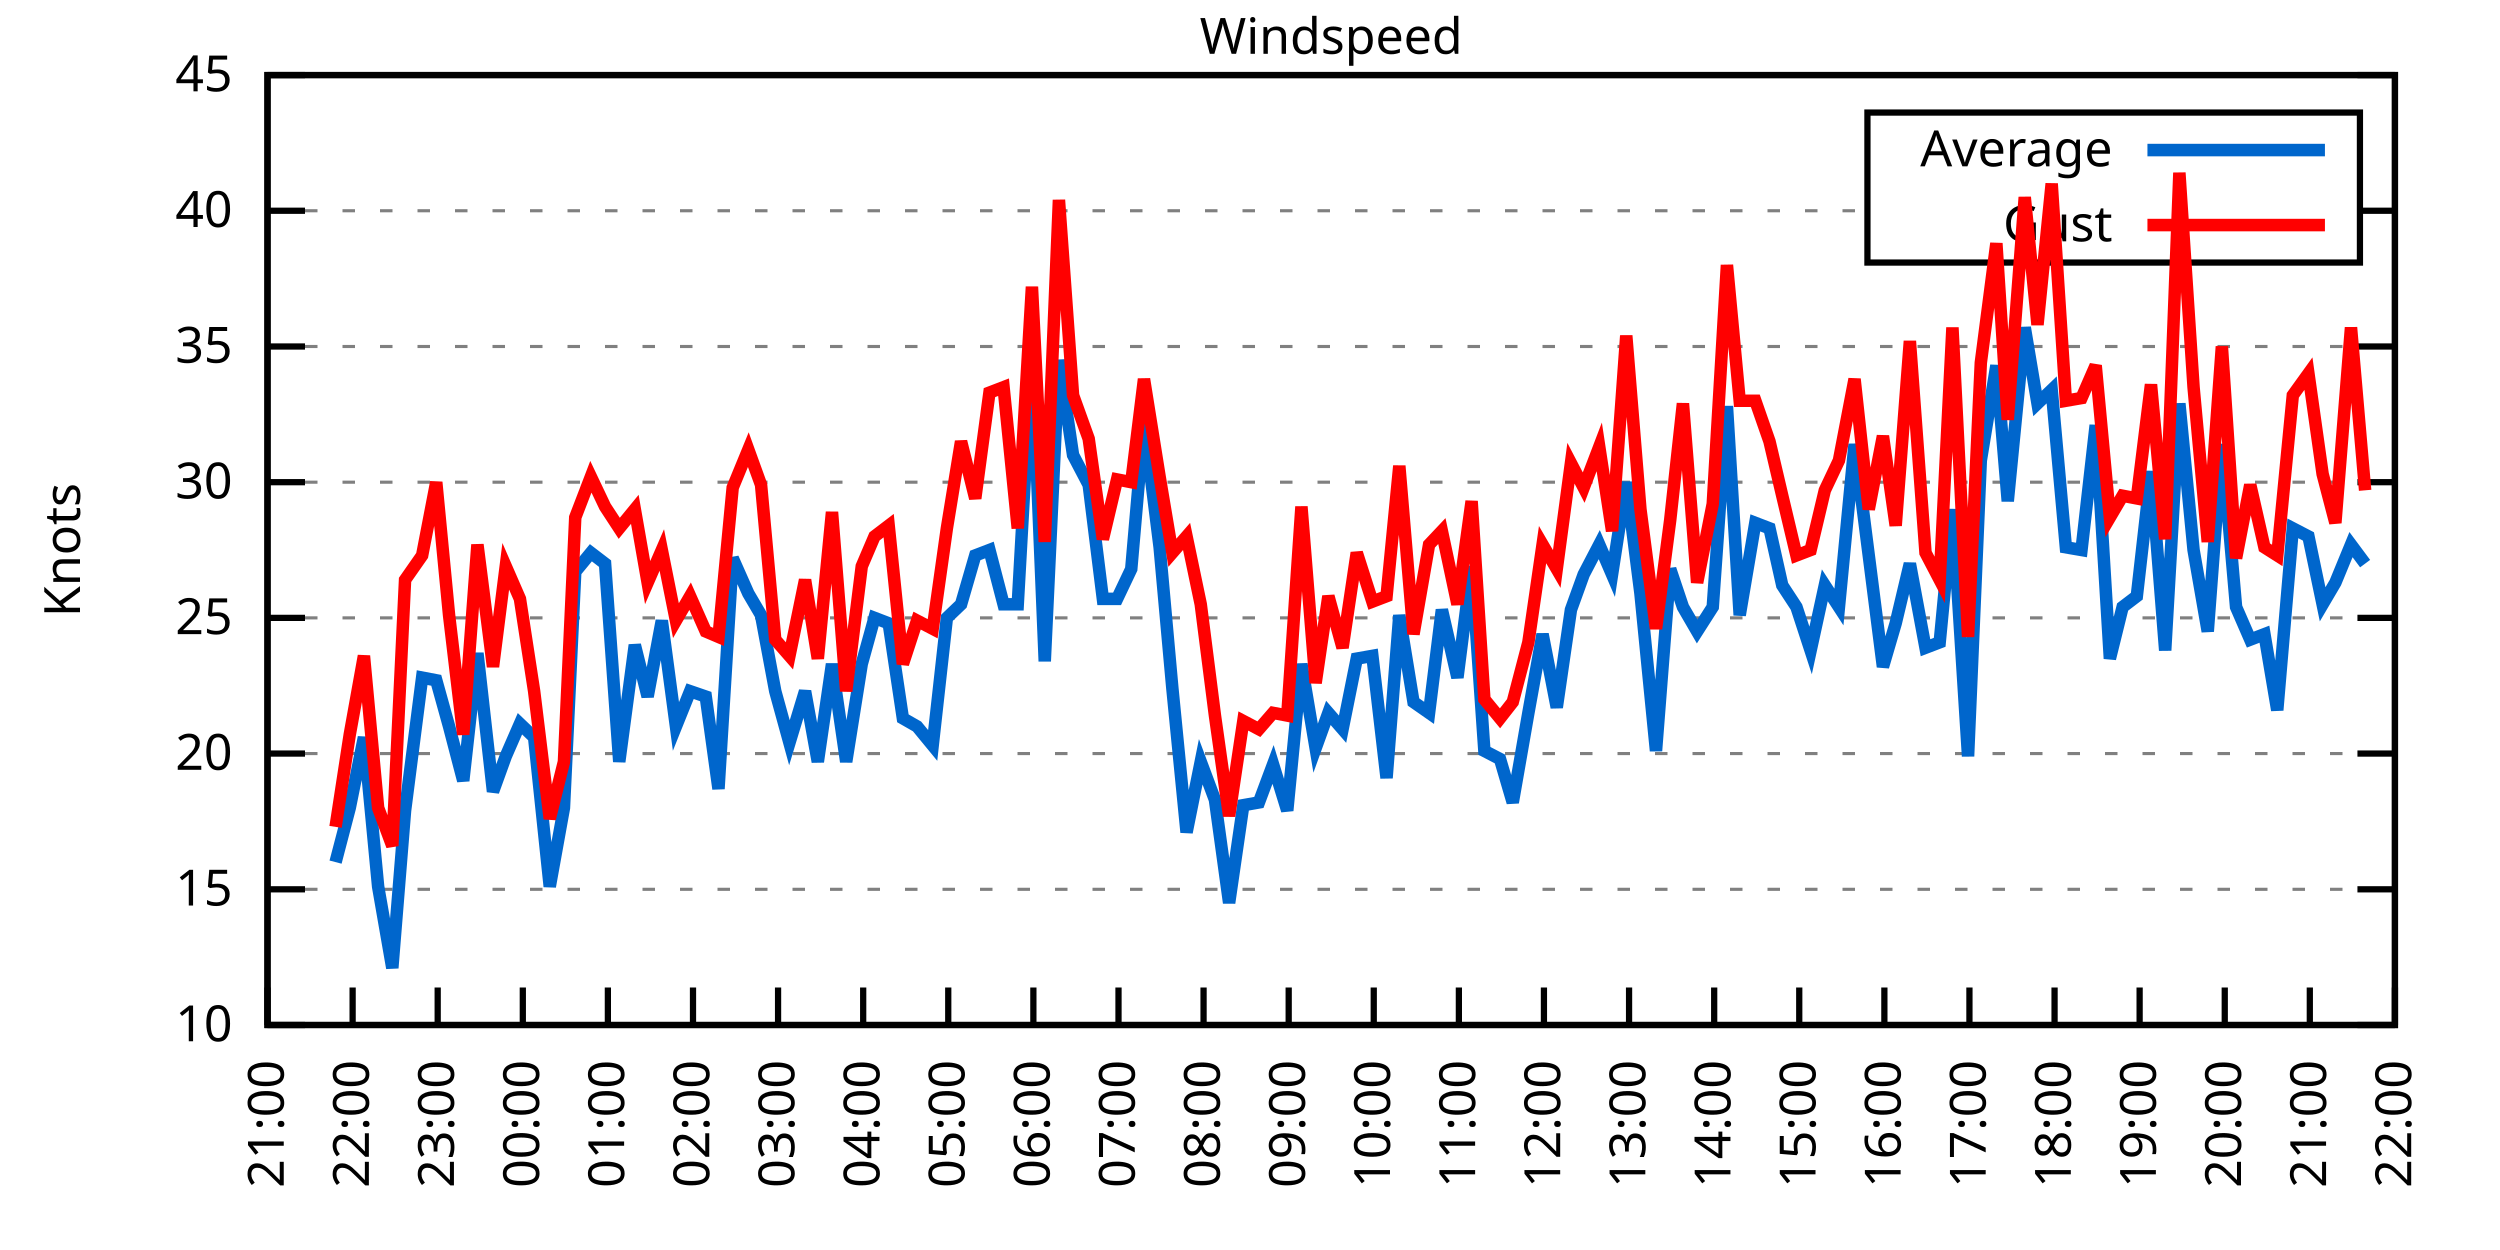
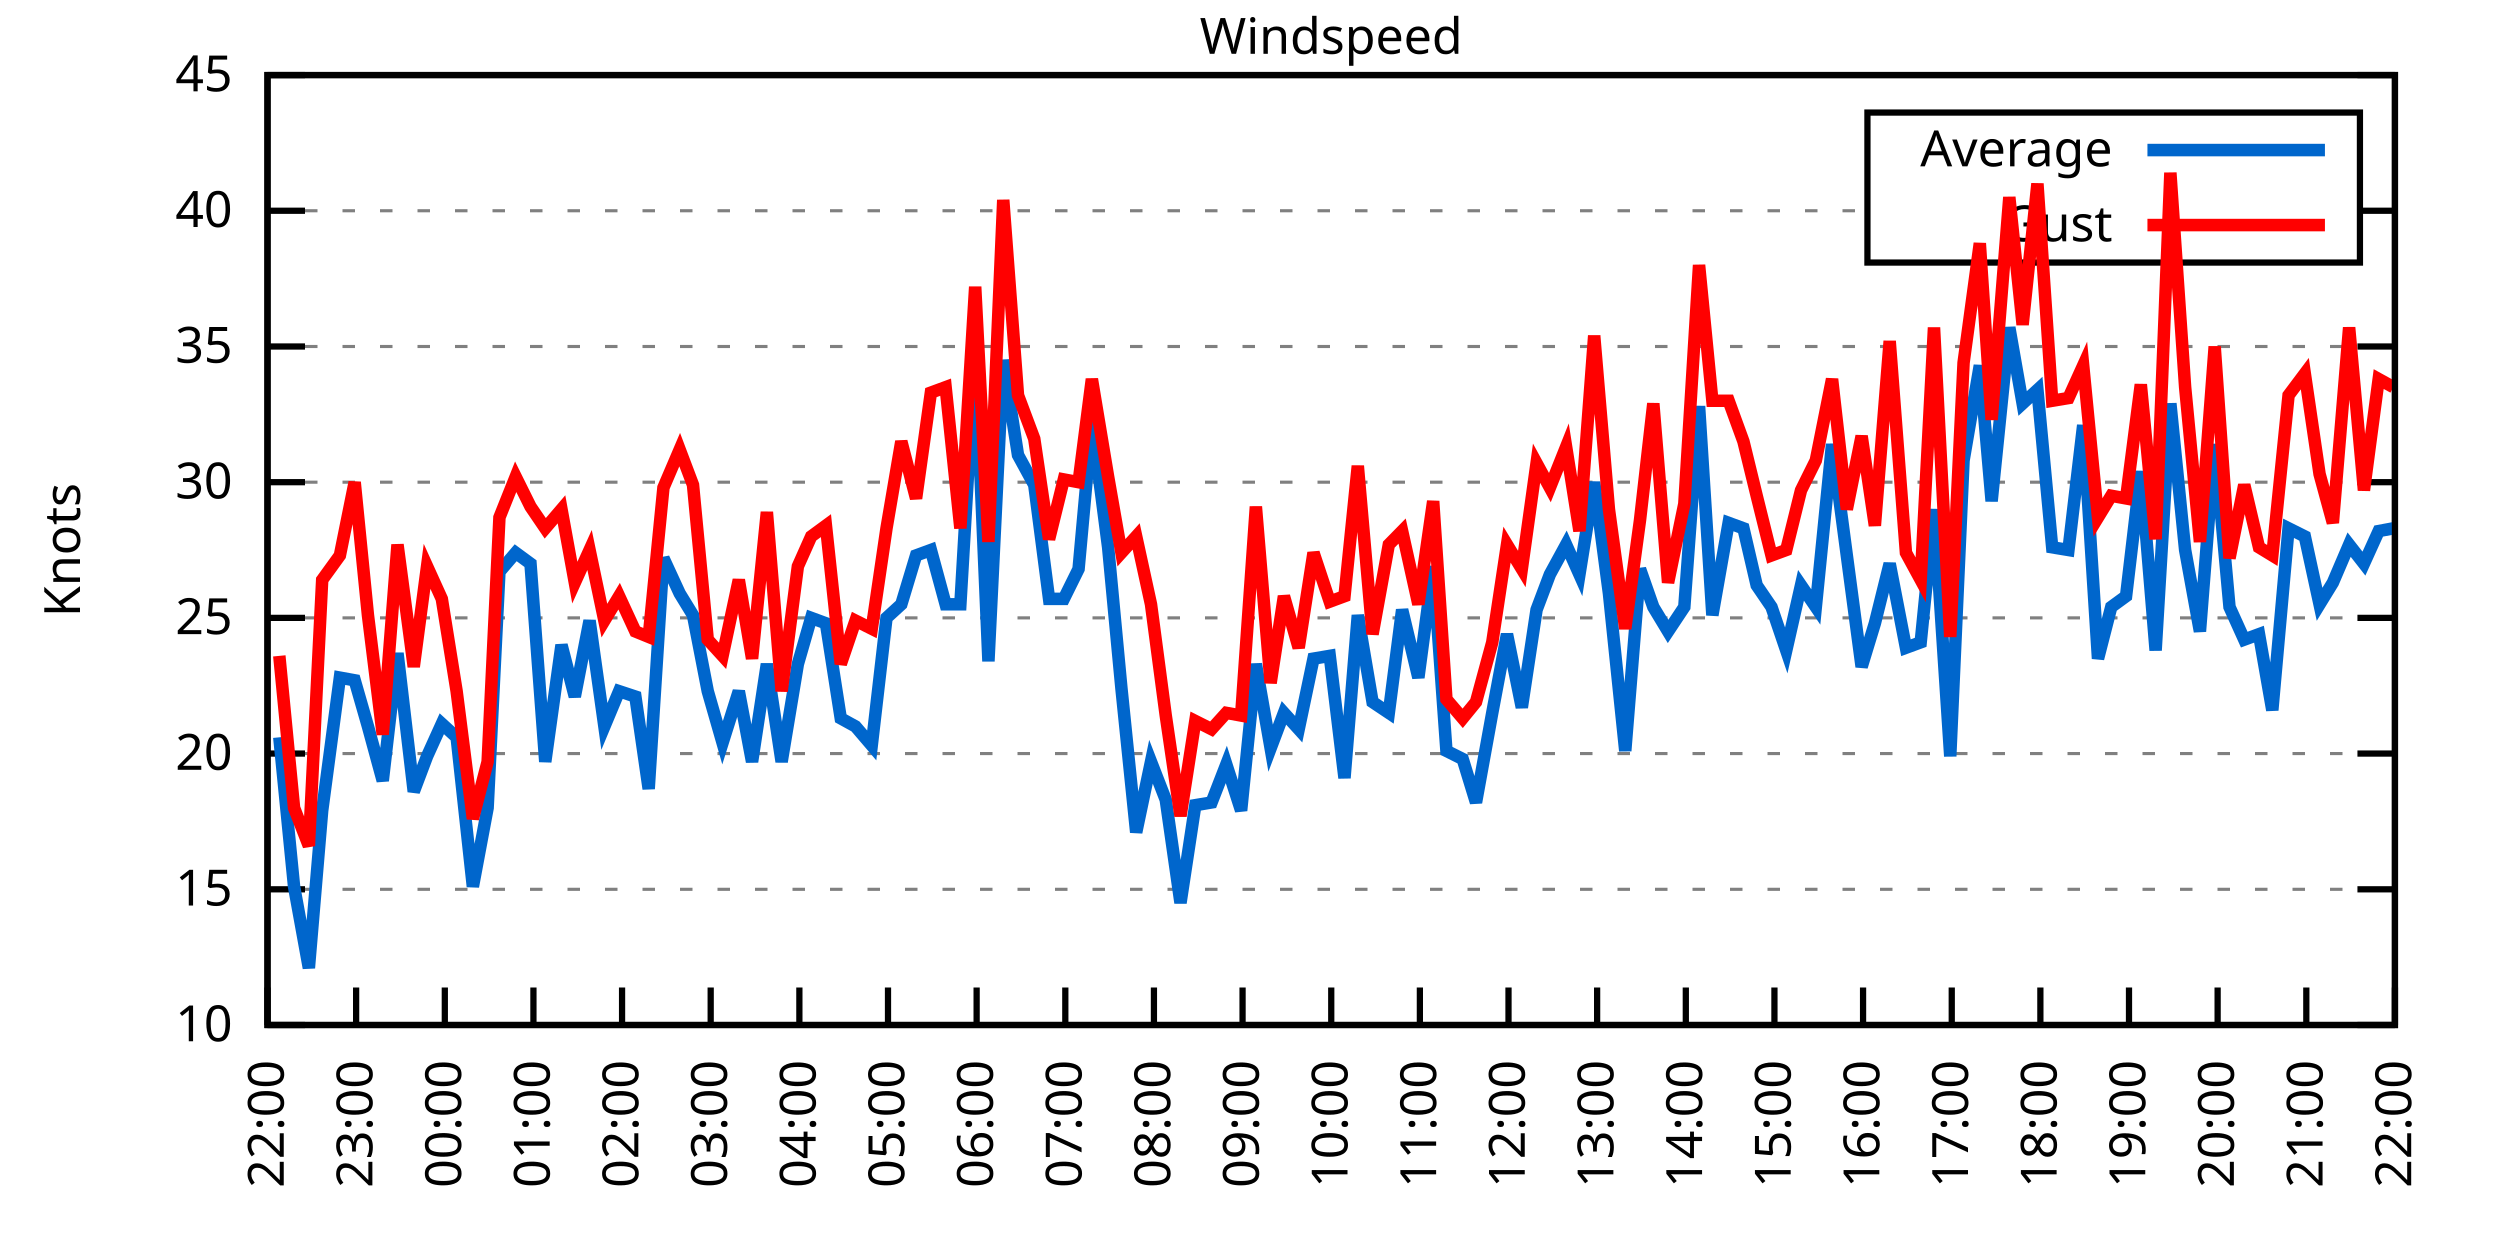
<svg xmlns="http://www.w3.org/2000/svg" xmlns:xlink="http://www.w3.org/1999/xlink" width="400" height="200" viewBox="0 0 400 200">
  <g id="gnuplot_canvas">
    <rect x="0" y="0" width="400" height="200" fill="none" />
    <defs>
      <circle id="gpDot" r="0.5" stroke-width="0.5" stroke="currentColor" />
      <path id="gpPt0" stroke-width="0.333" stroke="currentColor" d="M-1,0 h2 M0,-1 v2" />
      <path id="gpPt1" stroke-width="0.333" stroke="currentColor" d="M-1,-1 L1,1 M1,-1 L-1,1" />
      <path id="gpPt2" stroke-width="0.333" stroke="currentColor" d="M-1,0 L1,0 M0,-1 L0,1 M-1,-1 L1,1 M-1,1 L1,-1" />
      <rect id="gpPt3" stroke-width="0.333" stroke="currentColor" x="-1" y="-1" width="2" height="2" />
      <rect id="gpPt4" stroke-width="0.333" stroke="currentColor" fill="currentColor" x="-1" y="-1" width="2" height="2" />
      <circle id="gpPt5" stroke-width="0.333" stroke="currentColor" cx="0" cy="0" r="1" />
      <use xlink:href="#gpPt5" id="gpPt6" fill="currentColor" stroke="none" />
      <path id="gpPt7" stroke-width="0.333" stroke="currentColor" d="M0,-1.33 L-1.33,0.67 L1.33,0.67 z" />
      <use xlink:href="#gpPt7" id="gpPt8" fill="currentColor" stroke="none" />
      <use xlink:href="#gpPt7" id="gpPt9" stroke="currentColor" transform="rotate(180)" />
      <use xlink:href="#gpPt9" id="gpPt10" fill="currentColor" stroke="none" />
      <use xlink:href="#gpPt3" id="gpPt11" stroke="currentColor" transform="rotate(45)" />
      <use xlink:href="#gpPt11" id="gpPt12" fill="currentColor" stroke="none" />
      <path id="gpPt13" stroke-width="0.333" stroke="currentColor" d="M0,1.330 L1.265,0.411 L0.782,-1.067 L-0.782,-1.076 L-1.265,0.411 z" />
      <use xlink:href="#gpPt13" id="gpPt14" fill="currentColor" stroke="none" />
      <filter id="textbox" filterUnits="objectBoundingBox" x="0" y="0" height="1" width="1">
        <feFlood flood-color="white" flood-opacity="1" result="bgnd" />
        <feComposite in="SourceGraphic" in2="bgnd" operator="atop" />
      </filter>
      <filter id="greybox" filterUnits="objectBoundingBox" x="0" y="0" height="1" width="1">
        <feFlood flood-color="lightgrey" flood-opacity="1" result="grey" />
        <feComposite in="SourceGraphic" in2="grey" operator="atop" />
      </filter>
    </defs>
    <g fill="none" color="white" stroke="currentColor" stroke-width="1.00" stroke-linecap="butt" stroke-linejoin="miter">
</g>
    <g fill="none" color="black" stroke="currentColor" stroke-width="1.00" stroke-linecap="butt" stroke-linejoin="miter">
      <g stroke="none" shape-rendering="crispEdges">
        <polygon fill="rgb(255, 255, 255)" points="42.80,164.00 383.18,164.00 383.18,12.02 42.80,12.02 " />
      </g>
    </g>
    <g fill="none" color="black" stroke="currentColor" stroke-width="1.00" stroke-linecap="butt" stroke-linejoin="miter">
</g>
    <g fill="none" color="black" stroke="black" stroke-width="0.50" stroke-linecap="butt" stroke-linejoin="miter">
</g>
    <g fill="none" color="gray" stroke="currentColor" stroke-width="0.50" stroke-linecap="butt" stroke-linejoin="miter">
      <path stroke="gray" stroke-dasharray="2,4" class="gridline" d="M42.80,164.00 L383.19,164.00  " />
    </g>
    <g fill="none" color="gray" stroke="gray" stroke-width="1.00" stroke-linecap="butt" stroke-linejoin="miter">
</g>
    <g fill="none" color="black" stroke="currentColor" stroke-width="1.00" stroke-linecap="butt" stroke-linejoin="miter">
      <path stroke="black" d="M42.80,164.00 L48.80,164.00 M383.19,164.00 L377.19,164.00  " />
      <g transform="translate(37.20,166.60)" stroke="none" fill="black" font-family="Sans" font-size="8.00" text-anchor="end">
        <text>
          <tspan font-family="Sans"> 10</tspan>
        </text>
      </g>
    </g>
    <g fill="none" color="black" stroke="currentColor" stroke-width="1.00" stroke-linecap="butt" stroke-linejoin="miter">
</g>
    <g fill="none" color="black" stroke="black" stroke-width="0.50" stroke-linecap="butt" stroke-linejoin="miter">
</g>
    <g fill="none" color="gray" stroke="currentColor" stroke-width="0.50" stroke-linecap="butt" stroke-linejoin="miter">
      <path stroke="gray" stroke-dasharray="2,4" class="gridline" d="M42.80,142.29 L383.19,142.29  " />
    </g>
    <g fill="none" color="gray" stroke="gray" stroke-width="1.00" stroke-linecap="butt" stroke-linejoin="miter">
</g>
    <g fill="none" color="black" stroke="currentColor" stroke-width="1.00" stroke-linecap="butt" stroke-linejoin="miter">
      <path stroke="black" d="M42.80,142.29 L48.80,142.29 M383.19,142.29 L377.19,142.29  " />
      <g transform="translate(37.20,144.89)" stroke="none" fill="black" font-family="Sans" font-size="8.00" text-anchor="end">
        <text>
          <tspan font-family="Sans"> 15</tspan>
        </text>
      </g>
    </g>
    <g fill="none" color="black" stroke="currentColor" stroke-width="1.00" stroke-linecap="butt" stroke-linejoin="miter">
</g>
    <g fill="none" color="black" stroke="black" stroke-width="0.50" stroke-linecap="butt" stroke-linejoin="miter">
</g>
    <g fill="none" color="gray" stroke="currentColor" stroke-width="0.50" stroke-linecap="butt" stroke-linejoin="miter">
      <path stroke="gray" stroke-dasharray="2,4" class="gridline" d="M42.80,120.57 L383.19,120.57  " />
    </g>
    <g fill="none" color="gray" stroke="gray" stroke-width="1.00" stroke-linecap="butt" stroke-linejoin="miter">
</g>
    <g fill="none" color="black" stroke="currentColor" stroke-width="1.00" stroke-linecap="butt" stroke-linejoin="miter">
      <path stroke="black" d="M42.80,120.57 L48.80,120.57 M383.19,120.57 L377.19,120.57  " />
      <g transform="translate(37.20,123.17)" stroke="none" fill="black" font-family="Sans" font-size="8.00" text-anchor="end">
        <text>
          <tspan font-family="Sans"> 20</tspan>
        </text>
      </g>
    </g>
    <g fill="none" color="black" stroke="currentColor" stroke-width="1.00" stroke-linecap="butt" stroke-linejoin="miter">
</g>
    <g fill="none" color="black" stroke="black" stroke-width="0.50" stroke-linecap="butt" stroke-linejoin="miter">
</g>
    <g fill="none" color="gray" stroke="currentColor" stroke-width="0.50" stroke-linecap="butt" stroke-linejoin="miter">
      <path stroke="gray" stroke-dasharray="2,4" class="gridline" d="M42.80,98.86 L383.19,98.86  " />
    </g>
    <g fill="none" color="gray" stroke="gray" stroke-width="1.00" stroke-linecap="butt" stroke-linejoin="miter">
</g>
    <g fill="none" color="black" stroke="currentColor" stroke-width="1.00" stroke-linecap="butt" stroke-linejoin="miter">
      <path stroke="black" d="M42.80,98.86 L48.80,98.86 M383.19,98.86 L377.19,98.86  " />
      <g transform="translate(37.20,101.46)" stroke="none" fill="black" font-family="Sans" font-size="8.00" text-anchor="end">
        <text>
          <tspan font-family="Sans"> 25</tspan>
        </text>
      </g>
    </g>
    <g fill="none" color="black" stroke="currentColor" stroke-width="1.00" stroke-linecap="butt" stroke-linejoin="miter">
</g>
    <g fill="none" color="black" stroke="black" stroke-width="0.50" stroke-linecap="butt" stroke-linejoin="miter">
</g>
    <g fill="none" color="gray" stroke="currentColor" stroke-width="0.50" stroke-linecap="butt" stroke-linejoin="miter">
      <path stroke="gray" stroke-dasharray="2,4" class="gridline" d="M42.80,77.15 L383.19,77.15  " />
    </g>
    <g fill="none" color="gray" stroke="gray" stroke-width="1.00" stroke-linecap="butt" stroke-linejoin="miter">
</g>
    <g fill="none" color="black" stroke="currentColor" stroke-width="1.00" stroke-linecap="butt" stroke-linejoin="miter">
      <path stroke="black" d="M42.80,77.15 L48.80,77.15 M383.19,77.15 L377.19,77.15  " />
      <g transform="translate(37.20,79.75)" stroke="none" fill="black" font-family="Sans" font-size="8.00" text-anchor="end">
        <text>
          <tspan font-family="Sans"> 30</tspan>
        </text>
      </g>
    </g>
    <g fill="none" color="black" stroke="currentColor" stroke-width="1.00" stroke-linecap="butt" stroke-linejoin="miter">
</g>
    <g fill="none" color="black" stroke="black" stroke-width="0.50" stroke-linecap="butt" stroke-linejoin="miter">
</g>
    <g fill="none" color="gray" stroke="currentColor" stroke-width="0.50" stroke-linecap="butt" stroke-linejoin="miter">
      <path stroke="gray" stroke-dasharray="2,4" class="gridline" d="M42.80,55.44 L383.19,55.44  " />
    </g>
    <g fill="none" color="gray" stroke="gray" stroke-width="1.00" stroke-linecap="butt" stroke-linejoin="miter">
</g>
    <g fill="none" color="black" stroke="currentColor" stroke-width="1.00" stroke-linecap="butt" stroke-linejoin="miter">
      <path stroke="black" d="M42.80,55.44 L48.80,55.44 M383.19,55.44 L377.19,55.44  " />
      <g transform="translate(37.20,58.04)" stroke="none" fill="black" font-family="Sans" font-size="8.00" text-anchor="end">
        <text>
          <tspan font-family="Sans"> 35</tspan>
        </text>
      </g>
    </g>
    <g fill="none" color="black" stroke="currentColor" stroke-width="1.00" stroke-linecap="butt" stroke-linejoin="miter">
</g>
    <g fill="none" color="black" stroke="black" stroke-width="0.50" stroke-linecap="butt" stroke-linejoin="miter">
</g>
    <g fill="none" color="gray" stroke="currentColor" stroke-width="0.50" stroke-linecap="butt" stroke-linejoin="miter">
      <path stroke="gray" stroke-dasharray="2,4" class="gridline" d="M42.80,33.72 L298.79,33.72 M377.59,33.72 L383.19,33.72  " />
    </g>
    <g fill="none" color="gray" stroke="gray" stroke-width="1.00" stroke-linecap="butt" stroke-linejoin="miter">
</g>
    <g fill="none" color="black" stroke="currentColor" stroke-width="1.00" stroke-linecap="butt" stroke-linejoin="miter">
      <path stroke="black" d="M42.80,33.72 L48.80,33.72 M383.19,33.72 L377.19,33.72  " />
      <g transform="translate(37.20,36.32)" stroke="none" fill="black" font-family="Sans" font-size="8.00" text-anchor="end">
        <text>
          <tspan font-family="Sans"> 40</tspan>
        </text>
      </g>
    </g>
    <g fill="none" color="black" stroke="currentColor" stroke-width="1.00" stroke-linecap="butt" stroke-linejoin="miter">
</g>
    <g fill="none" color="black" stroke="black" stroke-width="0.50" stroke-linecap="butt" stroke-linejoin="miter">
</g>
    <g fill="none" color="gray" stroke="currentColor" stroke-width="0.50" stroke-linecap="butt" stroke-linejoin="miter">
      <path stroke="gray" stroke-dasharray="2,4" class="gridline" d="M42.80,12.01 L383.19,12.01  " />
    </g>
    <g fill="none" color="gray" stroke="gray" stroke-width="1.00" stroke-linecap="butt" stroke-linejoin="miter">
</g>
    <g fill="none" color="black" stroke="currentColor" stroke-width="1.00" stroke-linecap="butt" stroke-linejoin="miter">
      <path stroke="black" d="M42.80,12.01 L48.80,12.01 M383.19,12.01 L377.19,12.01  " />
      <g transform="translate(37.20,14.61)" stroke="none" fill="black" font-family="Sans" font-size="8.00" text-anchor="end">
        <text>
          <tspan font-family="Sans"> 45</tspan>
        </text>
      </g>
    </g>
    <g fill="none" color="black" stroke="currentColor" stroke-width="1.00" stroke-linecap="butt" stroke-linejoin="miter">
      <path stroke="black" d="M42.80,164.00 L42.80,158.00  " />
      <g transform="translate(45.40,169.60) rotate(270.00)" stroke="none" fill="black" font-family="Sans" font-size="8.00" text-anchor="end">
        <text>
-           <tspan font-family="Sans">21:00</tspan>
-         </text>
-       </g>
-     </g>
-     <g fill="none" color="black" stroke="currentColor" stroke-width="1.00" stroke-linecap="butt" stroke-linejoin="miter">
-       <path stroke="black" d="M56.42,164.00 L56.42,158.00  " />
-       <g transform="translate(59.02,169.60) rotate(270.00)" stroke="none" fill="black" font-family="Sans" font-size="8.00" text-anchor="end">
-         <text>
          <tspan font-family="Sans">22:00</tspan>
        </text>
      </g>
    </g>
    <g fill="none" color="black" stroke="currentColor" stroke-width="1.00" stroke-linecap="butt" stroke-linejoin="miter">
-       <path stroke="black" d="M70.03,164.00 L70.03,158.00  " />
-       <g transform="translate(72.63,169.60) rotate(270.00)" stroke="none" fill="black" font-family="Sans" font-size="8.00" text-anchor="end">
+       <path stroke="black" d="M56.98,164.00 L56.98,158.00  " />
+       <g transform="translate(59.58,169.60) rotate(270.00)" stroke="none" fill="black" font-family="Sans" font-size="8.00" text-anchor="end">
        <text>
          <tspan font-family="Sans">23:00</tspan>
        </text>
      </g>
    </g>
    <g fill="none" color="black" stroke="currentColor" stroke-width="1.00" stroke-linecap="butt" stroke-linejoin="miter">
-       <path stroke="black" d="M83.65,164.00 L83.65,158.00  " />
-       <g transform="translate(86.25,169.60) rotate(270.00)" stroke="none" fill="black" font-family="Sans" font-size="8.00" text-anchor="end">
+       <path stroke="black" d="M71.17,164.00 L71.17,158.00  " />
+       <g transform="translate(73.77,169.60) rotate(270.00)" stroke="none" fill="black" font-family="Sans" font-size="8.00" text-anchor="end">
        <text>
          <tspan font-family="Sans">00:00</tspan>
        </text>
      </g>
    </g>
    <g fill="none" color="black" stroke="currentColor" stroke-width="1.00" stroke-linecap="butt" stroke-linejoin="miter">
-       <path stroke="black" d="M97.26,164.00 L97.26,158.00  " />
-       <g transform="translate(99.86,169.60) rotate(270.00)" stroke="none" fill="black" font-family="Sans" font-size="8.00" text-anchor="end">
+       <path stroke="black" d="M85.35,164.00 L85.35,158.00  " />
+       <g transform="translate(87.95,169.60) rotate(270.00)" stroke="none" fill="black" font-family="Sans" font-size="8.00" text-anchor="end">
        <text>
          <tspan font-family="Sans">01:00</tspan>
        </text>
      </g>
    </g>
    <g fill="none" color="black" stroke="currentColor" stroke-width="1.00" stroke-linecap="butt" stroke-linejoin="miter">
-       <path stroke="black" d="M110.88,164.00 L110.88,158.00  " />
-       <g transform="translate(113.48,169.60) rotate(270.00)" stroke="none" fill="black" font-family="Sans" font-size="8.00" text-anchor="end">
+       <path stroke="black" d="M99.53,164.00 L99.53,158.00  " />
+       <g transform="translate(102.13,169.60) rotate(270.00)" stroke="none" fill="black" font-family="Sans" font-size="8.00" text-anchor="end">
        <text>
          <tspan font-family="Sans">02:00</tspan>
        </text>
      </g>
    </g>
    <g fill="none" color="black" stroke="currentColor" stroke-width="1.00" stroke-linecap="butt" stroke-linejoin="miter">
-       <path stroke="black" d="M124.49,164.00 L124.49,158.00  " />
-       <g transform="translate(127.09,169.60) rotate(270.00)" stroke="none" fill="black" font-family="Sans" font-size="8.00" text-anchor="end">
+       <path stroke="black" d="M113.71,164.00 L113.71,158.00  " />
+       <g transform="translate(116.31,169.60) rotate(270.00)" stroke="none" fill="black" font-family="Sans" font-size="8.00" text-anchor="end">
        <text>
          <tspan font-family="Sans">03:00</tspan>
        </text>
      </g>
    </g>
    <g fill="none" color="black" stroke="currentColor" stroke-width="1.00" stroke-linecap="butt" stroke-linejoin="miter">
-       <path stroke="black" d="M138.11,164.00 L138.11,158.00  " />
-       <g transform="translate(140.71,169.60) rotate(270.00)" stroke="none" fill="black" font-family="Sans" font-size="8.00" text-anchor="end">
+       <path stroke="black" d="M127.90,164.00 L127.90,158.00  " />
+       <g transform="translate(130.50,169.60) rotate(270.00)" stroke="none" fill="black" font-family="Sans" font-size="8.00" text-anchor="end">
        <text>
          <tspan font-family="Sans">04:00</tspan>
        </text>
      </g>
    </g>
    <g fill="none" color="black" stroke="currentColor" stroke-width="1.00" stroke-linecap="butt" stroke-linejoin="miter">
-       <path stroke="black" d="M151.72,164.00 L151.72,158.00  " />
-       <g transform="translate(154.32,169.60) rotate(270.00)" stroke="none" fill="black" font-family="Sans" font-size="8.00" text-anchor="end">
+       <path stroke="black" d="M142.08,164.00 L142.08,158.00  " />
+       <g transform="translate(144.68,169.60) rotate(270.00)" stroke="none" fill="black" font-family="Sans" font-size="8.00" text-anchor="end">
        <text>
          <tspan font-family="Sans">05:00</tspan>
        </text>
      </g>
    </g>
    <g fill="none" color="black" stroke="currentColor" stroke-width="1.00" stroke-linecap="butt" stroke-linejoin="miter">
-       <path stroke="black" d="M165.34,164.00 L165.34,158.00  " />
-       <g transform="translate(167.94,169.60) rotate(270.00)" stroke="none" fill="black" font-family="Sans" font-size="8.00" text-anchor="end">
+       <path stroke="black" d="M156.26,164.00 L156.26,158.00  " />
+       <g transform="translate(158.86,169.60) rotate(270.00)" stroke="none" fill="black" font-family="Sans" font-size="8.00" text-anchor="end">
        <text>
          <tspan font-family="Sans">06:00</tspan>
        </text>
      </g>
    </g>
    <g fill="none" color="black" stroke="currentColor" stroke-width="1.00" stroke-linecap="butt" stroke-linejoin="miter">
-       <path stroke="black" d="M178.96,164.00 L178.96,158.00  " />
-       <g transform="translate(181.56,169.60) rotate(270.00)" stroke="none" fill="black" font-family="Sans" font-size="8.00" text-anchor="end">
+       <path stroke="black" d="M170.45,164.00 L170.45,158.00  " />
+       <g transform="translate(173.05,169.60) rotate(270.00)" stroke="none" fill="black" font-family="Sans" font-size="8.00" text-anchor="end">
        <text>
          <tspan font-family="Sans">07:00</tspan>
        </text>
      </g>
    </g>
    <g fill="none" color="black" stroke="currentColor" stroke-width="1.00" stroke-linecap="butt" stroke-linejoin="miter">
-       <path stroke="black" d="M192.57,164.00 L192.57,158.00  " />
-       <g transform="translate(195.17,169.60) rotate(270.00)" stroke="none" fill="black" font-family="Sans" font-size="8.00" text-anchor="end">
+       <path stroke="black" d="M184.63,164.00 L184.63,158.00  " />
+       <g transform="translate(187.23,169.60) rotate(270.00)" stroke="none" fill="black" font-family="Sans" font-size="8.00" text-anchor="end">
        <text>
          <tspan font-family="Sans">08:00</tspan>
        </text>
      </g>
    </g>
    <g fill="none" color="black" stroke="currentColor" stroke-width="1.00" stroke-linecap="butt" stroke-linejoin="miter">
-       <path stroke="black" d="M206.19,164.00 L206.19,158.00  " />
-       <g transform="translate(208.79,169.60) rotate(270.00)" stroke="none" fill="black" font-family="Sans" font-size="8.00" text-anchor="end">
+       <path stroke="black" d="M198.81,164.00 L198.81,158.00  " />
+       <g transform="translate(201.41,169.60) rotate(270.00)" stroke="none" fill="black" font-family="Sans" font-size="8.00" text-anchor="end">
        <text>
          <tspan font-family="Sans">09:00</tspan>
        </text>
      </g>
    </g>
    <g fill="none" color="black" stroke="currentColor" stroke-width="1.00" stroke-linecap="butt" stroke-linejoin="miter">
-       <path stroke="black" d="M219.80,164.00 L219.80,158.00  " />
-       <g transform="translate(222.40,169.60) rotate(270.00)" stroke="none" fill="black" font-family="Sans" font-size="8.00" text-anchor="end">
+       <path stroke="black" d="M213.00,164.00 L213.00,158.00  " />
+       <g transform="translate(215.60,169.60) rotate(270.00)" stroke="none" fill="black" font-family="Sans" font-size="8.00" text-anchor="end">
        <text>
          <tspan font-family="Sans">10:00</tspan>
        </text>
      </g>
    </g>
    <g fill="none" color="black" stroke="currentColor" stroke-width="1.00" stroke-linecap="butt" stroke-linejoin="miter">
-       <path stroke="black" d="M233.42,164.00 L233.42,158.00  " />
-       <g transform="translate(236.02,169.60) rotate(270.00)" stroke="none" fill="black" font-family="Sans" font-size="8.00" text-anchor="end">
+       <path stroke="black" d="M227.18,164.00 L227.18,158.00  " />
+       <g transform="translate(229.78,169.60) rotate(270.00)" stroke="none" fill="black" font-family="Sans" font-size="8.00" text-anchor="end">
        <text>
          <tspan font-family="Sans">11:00</tspan>
        </text>
      </g>
    </g>
    <g fill="none" color="black" stroke="currentColor" stroke-width="1.00" stroke-linecap="butt" stroke-linejoin="miter">
-       <path stroke="black" d="M247.03,164.00 L247.03,158.00  " />
-       <g transform="translate(249.63,169.60) rotate(270.00)" stroke="none" fill="black" font-family="Sans" font-size="8.00" text-anchor="end">
+       <path stroke="black" d="M241.36,164.00 L241.36,158.00  " />
+       <g transform="translate(243.96,169.60) rotate(270.00)" stroke="none" fill="black" font-family="Sans" font-size="8.00" text-anchor="end">
        <text>
          <tspan font-family="Sans">12:00</tspan>
        </text>
      </g>
    </g>
    <g fill="none" color="black" stroke="currentColor" stroke-width="1.00" stroke-linecap="butt" stroke-linejoin="miter">
-       <path stroke="black" d="M260.65,164.00 L260.65,158.00  " />
-       <g transform="translate(263.25,169.60) rotate(270.00)" stroke="none" fill="black" font-family="Sans" font-size="8.00" text-anchor="end">
+       <path stroke="black" d="M255.54,164.00 L255.54,158.00  " />
+       <g transform="translate(258.14,169.60) rotate(270.00)" stroke="none" fill="black" font-family="Sans" font-size="8.00" text-anchor="end">
        <text>
          <tspan font-family="Sans">13:00</tspan>
        </text>
      </g>
    </g>
    <g fill="none" color="black" stroke="currentColor" stroke-width="1.00" stroke-linecap="butt" stroke-linejoin="miter">
-       <path stroke="black" d="M274.27,164.00 L274.27,158.00  " />
-       <g transform="translate(276.87,169.60) rotate(270.00)" stroke="none" fill="black" font-family="Sans" font-size="8.00" text-anchor="end">
+       <path stroke="black" d="M269.73,164.00 L269.73,158.00  " />
+       <g transform="translate(272.33,169.60) rotate(270.00)" stroke="none" fill="black" font-family="Sans" font-size="8.00" text-anchor="end">
        <text>
          <tspan font-family="Sans">14:00</tspan>
        </text>
      </g>
    </g>
    <g fill="none" color="black" stroke="currentColor" stroke-width="1.00" stroke-linecap="butt" stroke-linejoin="miter">
-       <path stroke="black" d="M287.88,164.00 L287.88,158.00  " />
-       <g transform="translate(290.48,169.60) rotate(270.00)" stroke="none" fill="black" font-family="Sans" font-size="8.00" text-anchor="end">
+       <path stroke="black" d="M283.91,164.00 L283.91,158.00  " />
+       <g transform="translate(286.51,169.60) rotate(270.00)" stroke="none" fill="black" font-family="Sans" font-size="8.00" text-anchor="end">
        <text>
          <tspan font-family="Sans">15:00</tspan>
        </text>
      </g>
    </g>
    <g fill="none" color="black" stroke="currentColor" stroke-width="1.00" stroke-linecap="butt" stroke-linejoin="miter">
-       <path stroke="black" d="M301.50,164.00 L301.50,158.00  " />
-       <g transform="translate(304.10,169.60) rotate(270.00)" stroke="none" fill="black" font-family="Sans" font-size="8.00" text-anchor="end">
+       <path stroke="black" d="M298.09,164.00 L298.09,158.00  " />
+       <g transform="translate(300.69,169.60) rotate(270.00)" stroke="none" fill="black" font-family="Sans" font-size="8.00" text-anchor="end">
        <text>
          <tspan font-family="Sans">16:00</tspan>
        </text>
      </g>
    </g>
    <g fill="none" color="black" stroke="currentColor" stroke-width="1.00" stroke-linecap="butt" stroke-linejoin="miter">
-       <path stroke="black" d="M315.11,164.00 L315.11,158.00  " />
-       <g transform="translate(317.71,169.60) rotate(270.00)" stroke="none" fill="black" font-family="Sans" font-size="8.00" text-anchor="end">
+       <path stroke="black" d="M312.28,164.00 L312.28,158.00  " />
+       <g transform="translate(314.88,169.60) rotate(270.00)" stroke="none" fill="black" font-family="Sans" font-size="8.00" text-anchor="end">
        <text>
          <tspan font-family="Sans">17:00</tspan>
        </text>
      </g>
    </g>
    <g fill="none" color="black" stroke="currentColor" stroke-width="1.00" stroke-linecap="butt" stroke-linejoin="miter">
-       <path stroke="black" d="M328.73,164.00 L328.73,158.00  " />
-       <g transform="translate(331.33,169.60) rotate(270.00)" stroke="none" fill="black" font-family="Sans" font-size="8.00" text-anchor="end">
+       <path stroke="black" d="M326.46,164.00 L326.46,158.00  " />
+       <g transform="translate(329.06,169.60) rotate(270.00)" stroke="none" fill="black" font-family="Sans" font-size="8.00" text-anchor="end">
        <text>
          <tspan font-family="Sans">18:00</tspan>
        </text>
      </g>
    </g>
    <g fill="none" color="black" stroke="currentColor" stroke-width="1.00" stroke-linecap="butt" stroke-linejoin="miter">
-       <path stroke="black" d="M342.34,164.00 L342.34,158.00  " />
-       <g transform="translate(344.94,169.60) rotate(270.00)" stroke="none" fill="black" font-family="Sans" font-size="8.00" text-anchor="end">
+       <path stroke="black" d="M340.64,164.00 L340.64,158.00  " />
+       <g transform="translate(343.24,169.60) rotate(270.00)" stroke="none" fill="black" font-family="Sans" font-size="8.00" text-anchor="end">
        <text>
          <tspan font-family="Sans">19:00</tspan>
        </text>
      </g>
    </g>
    <g fill="none" color="black" stroke="currentColor" stroke-width="1.00" stroke-linecap="butt" stroke-linejoin="miter">
-       <path stroke="black" d="M355.96,164.00 L355.96,158.00  " />
-       <g transform="translate(358.56,169.60) rotate(270.00)" stroke="none" fill="black" font-family="Sans" font-size="8.00" text-anchor="end">
+       <path stroke="black" d="M354.82,164.00 L354.82,158.00  " />
+       <g transform="translate(357.42,169.60) rotate(270.00)" stroke="none" fill="black" font-family="Sans" font-size="8.00" text-anchor="end">
        <text>
          <tspan font-family="Sans">20:00</tspan>
        </text>
      </g>
    </g>
    <g fill="none" color="black" stroke="currentColor" stroke-width="1.00" stroke-linecap="butt" stroke-linejoin="miter">
-       <path stroke="black" d="M369.57,164.00 L369.57,158.00  " />
-       <g transform="translate(372.17,169.60) rotate(270.00)" stroke="none" fill="black" font-family="Sans" font-size="8.00" text-anchor="end">
+       <path stroke="black" d="M369.01,164.00 L369.01,158.00  " />
+       <g transform="translate(371.61,169.60) rotate(270.00)" stroke="none" fill="black" font-family="Sans" font-size="8.00" text-anchor="end">
        <text>
          <tspan font-family="Sans">21:00</tspan>
        </text>
      </g>
    </g>
    <g fill="none" color="black" stroke="currentColor" stroke-width="1.00" stroke-linecap="butt" stroke-linejoin="miter">
      <path stroke="black" d="M383.19,164.00 L383.19,158.00  " />
      <g transform="translate(385.79,169.60) rotate(270.00)" stroke="none" fill="black" font-family="Sans" font-size="8.00" text-anchor="end">
        <text>
          <tspan font-family="Sans">22:00</tspan>
        </text>
      </g>
    </g>
    <g fill="none" color="black" stroke="currentColor" stroke-width="1.00" stroke-linecap="butt" stroke-linejoin="miter">
</g>
    <g fill="none" color="black" stroke="currentColor" stroke-width="1.00" stroke-linecap="butt" stroke-linejoin="miter">
      <path stroke="black" d="M42.80,12.01 L42.80,164.00 L383.19,164.00 L383.19,12.01 L42.80,12.01 Z  " />
    </g>
    <g fill="none" color="black" stroke="currentColor" stroke-width="1.00" stroke-linecap="butt" stroke-linejoin="miter">
</g>
    <g fill="none" color="black" stroke="currentColor" stroke-width="1.00" stroke-linecap="butt" stroke-linejoin="miter">
      <path stroke="black" d="M298.79,42.01 L298.79,18.01 L377.59,18.01 L377.59,42.01 L298.79,42.01 Z  " />
    </g>
    <g id="Windspeed_plot_1">
      <g fill="none" color="white" stroke="black" stroke-width="2.00" stroke-linecap="butt" stroke-linejoin="miter">
</g>
      <g fill="none" color="black" stroke="currentColor" stroke-width="2.00" stroke-linecap="butt" stroke-linejoin="miter">
        <g transform="translate(337.99,26.61)" stroke="none" fill="black" font-family="Sans" font-size="8.00" text-anchor="end">
          <text>
            <tspan font-family="Sans">Average</tspan>
          </text>
        </g>
      </g>
      <g fill="none" color="black" stroke="currentColor" stroke-width="2.00" stroke-linecap="butt" stroke-linejoin="miter">
-         <path stroke="rgb(  0, 102, 204)" d="M343.59,24.01 L371.99,24.01 M53.69,137.94 L55.96,129.26 L58.23,117.97 L60.50,141.85 L62.77,154.88 L64.81,129.69   L67.54,108.42 L69.80,108.85 L71.85,116.23 L74.12,124.92 L76.39,104.51 L78.88,126.65 L80.92,121.01 L83.19,115.80   L85.46,117.97 L87.96,141.85 L90.23,129.26 L92.04,91.48 L94.54,88.44 L96.81,90.18 L99.08,121.88 L101.57,103.20   L103.62,111.45 L105.89,99.30 L108.15,116.23 L110.42,110.59 L112.92,111.45 L114.96,126.22 L117.23,89.31 L119.73,94.95   L121.77,98.43 L124.04,110.59 L126.31,118.84 L128.81,110.59 L130.85,121.88 L133.12,106.24 L135.39,121.88 L137.88,106.24   L139.92,98.86 L142.19,99.73 L144.46,114.93 L146.73,116.23 L149.23,119.27 L151.50,98.86 L153.77,96.69 L156.04,88.87   L158.31,88.00 L160.57,96.69 L162.84,96.69 L165.11,56.30 L167.16,105.81 L169.43,57.61 L171.69,72.81 L174.19,77.58   L176.46,95.82 L178.73,95.82 L181.00,91.04 L183.04,67.59 L185.54,87.57 L187.58,110.15 L189.85,133.17 L192.12,121.88   L194.39,127.96 L196.66,144.46 L198.93,128.83 L201.42,128.39 L203.69,122.31 L205.96,129.69 L208.23,106.24 L210.50,119.71   L212.54,114.06 L214.81,116.67 L217.08,105.38 L219.58,104.94 L221.85,124.48 L223.89,98.43 L226.16,112.32 L228.65,114.06   L230.70,97.56 L233.19,108.42 L235.46,90.61 L237.50,120.14 L240.00,121.44 L242.04,128.39 L244.54,114.06 L246.81,101.47   L249.08,113.19 L251.35,97.56 L253.39,91.91 L255.88,87.14 L257.93,91.91 L260.20,77.15 L262.47,94.95 L264.96,120.14   L267.23,91.04 L269.27,97.12 L271.54,101.03 L274.04,97.12 L276.31,64.99 L278.35,98.43 L280.85,83.66 L283.12,84.53   L285.16,93.65 L287.43,97.12 L289.70,104.07 L291.97,93.65 L294.23,97.12 L296.73,71.07 L299.00,88.87 L301.27,106.68   L303.31,99.73 L305.58,90.18 L308.08,103.64 L310.35,102.77 L312.39,81.49 L314.89,121.01 L316.93,73.67 L319.42,58.48   L321.24,80.19 L323.96,52.40 L326.00,64.56 L328.27,62.38 L330.54,87.57 L333.04,88.00 L335.31,68.03 L337.58,105.38   L339.62,97.12 L341.89,95.39 L344.16,75.41 L346.43,104.07 L348.70,64.56 L350.97,88.00 L353.24,101.03 L355.50,71.07   L357.77,97.12 L360.04,102.34 L362.31,101.47 L364.36,113.63 L366.85,84.53 L369.35,85.83 L371.62,96.69 L373.66,93.22   L376.16,87.14 L378.42,90.18  " />
+         <path stroke="rgb(  0, 102, 204)" d="M343.59,24.01 L371.99,24.01 M44.69,117.97 L47.05,141.85 L49.42,154.88 L51.55,129.69 L54.38,108.42 L56.75,108.85   L58.87,116.23 L61.24,124.92 L63.60,104.51 L66.20,126.65 L68.33,121.01 L70.69,115.80 L73.06,117.97 L75.66,141.85   L78.02,129.26 L79.91,91.48 L82.51,88.44 L84.88,90.18 L87.24,121.88 L89.84,103.20 L91.97,111.45 L94.33,99.30   L96.70,116.23 L99.06,110.59 L101.66,111.45 L103.79,126.22 L106.15,89.31 L108.75,94.95 L110.88,98.43 L113.24,110.59   L115.61,118.84 L118.21,110.59 L120.33,121.88 L122.70,106.24 L125.06,121.88 L127.66,106.24 L129.79,98.86 L132.15,99.73   L134.52,114.93 L136.88,116.23 L139.48,119.27 L141.84,98.86 L144.21,96.69 L146.57,88.87 L148.94,88.00 L151.30,96.69   L153.66,96.69 L156.03,56.30 L158.15,105.81 L160.52,57.61 L162.88,72.81 L165.48,77.58 L167.85,95.82 L170.21,95.82   L172.57,91.04 L174.70,67.59 L177.30,87.57 L179.43,110.15 L181.79,133.17 L184.16,121.88 L186.52,127.96 L188.88,144.46   L191.25,128.83 L193.85,128.39 L196.21,122.31 L198.58,129.69 L200.94,106.24 L203.30,119.71 L205.43,114.06 L207.79,116.67   L210.16,105.38 L212.76,104.94 L215.12,124.48 L217.25,98.43 L219.61,112.32 L222.21,114.06 L224.34,97.56 L226.94,108.42   L229.31,90.61 L231.43,120.14 L234.03,121.44 L236.16,128.39 L238.76,114.06 L241.12,101.47 L243.49,113.19 L245.85,97.56   L247.98,91.91 L250.58,87.14 L252.71,91.91 L255.07,77.15 L257.43,94.95 L260.04,120.14 L262.40,91.04 L264.53,97.12   L266.89,101.03 L269.49,97.12 L271.85,64.99 L273.98,98.43 L276.58,83.66 L278.95,84.53 L281.07,93.65 L283.44,97.12   L285.80,104.07 L288.16,93.65 L290.53,97.12 L293.13,71.07 L295.49,88.87 L297.86,106.68 L299.98,99.73 L302.35,90.18   L304.95,103.64 L307.31,102.77 L309.44,81.49 L312.04,121.01 L314.17,73.67 L316.77,58.48 L318.66,80.19 L321.49,52.40   L323.62,64.56 L325.99,62.38 L328.35,87.57 L330.95,88.00 L333.31,68.03 L335.68,105.38 L337.80,97.12 L340.17,95.39   L342.53,75.41 L344.90,104.07 L347.26,64.56 L349.62,88.00 L351.99,101.03 L354.35,71.07 L356.72,97.12 L359.08,102.34   L361.44,101.47 L363.57,113.63 L366.17,84.53 L368.77,85.83 L371.13,96.69 L373.26,93.22 L375.86,87.14 L378.23,90.18   L380.59,84.97 L382.95,84.53  " />
      </g>
    </g>
    <g id="Windspeed_plot_2">
      <g fill="none" color="black" stroke="currentColor" stroke-width="2.00" stroke-linecap="butt" stroke-linejoin="miter">
        <g transform="translate(337.99,38.61)" stroke="none" fill="black" font-family="Sans" font-size="8.00" text-anchor="end">
          <text>
            <tspan font-family="Sans">Gust</tspan>
          </text>
        </g>
      </g>
      <g fill="none" color="black" stroke="currentColor" stroke-width="2.00" stroke-linecap="butt" stroke-linejoin="miter">
-         <path stroke="rgb(255,   0,   0)" d="M343.59,36.01 L371.99,36.01 M53.69,132.30 L55.96,117.53 L58.23,104.94 L60.50,129.26 L62.77,135.34 L64.81,92.78   L67.54,88.87 L69.80,77.15 L71.85,98.43 L74.12,117.53 L76.39,87.14 L78.88,106.68 L80.92,90.61 L83.19,95.82   L85.46,110.59 L87.96,131.00 L90.23,121.88 L92.04,82.79 L94.54,76.28 L96.81,81.06 L99.08,84.53 L101.57,81.49   L103.62,93.22 L105.89,88.00 L108.15,99.30 L110.42,95.39 L112.92,101.03 L114.96,101.90 L117.23,78.02 L119.73,71.94   L121.77,77.58 L124.04,102.34 L126.31,104.94 L128.81,92.78 L130.85,105.38 L133.12,81.93 L135.39,110.59 L137.88,90.61   L139.92,85.83 L142.19,84.10 L144.46,106.24 L146.73,99.30 L149.23,100.60 L151.50,84.53 L153.77,70.63 L156.04,79.75   L158.31,62.82 L160.57,61.95 L162.84,84.53 L165.11,45.88 L167.16,86.70 L169.43,31.99 L171.69,63.25 L174.19,70.20   L176.46,86.27 L178.73,76.71 L181.00,77.15 L183.04,60.65 L185.54,76.28 L187.58,88.44 L189.85,85.83 L192.12,96.69   L194.39,114.49 L196.66,130.56 L198.93,115.36 L201.42,116.67 L203.69,114.06 L205.96,114.49 L208.23,81.06 L210.50,109.28   L212.54,95.39 L214.81,103.64 L217.08,88.44 L219.58,96.26 L221.85,95.39 L223.89,74.54 L226.16,101.47 L228.65,87.14   L230.70,84.97 L233.19,96.69 L235.46,80.19 L237.50,111.89 L240.00,114.93 L242.04,112.32 L244.54,102.77 L246.81,87.14   L249.08,91.04 L251.35,74.11 L253.39,78.02 L255.88,71.50 L257.93,84.97 L260.20,53.70 L262.47,81.49 L264.96,100.60   L267.23,83.23 L269.27,64.56 L271.54,93.22 L274.04,80.62 L276.31,42.41 L278.35,64.12 L280.85,64.12 L283.12,70.63   L285.16,79.32 L287.43,88.87 L289.70,88.00 L291.97,78.45 L294.23,73.67 L296.73,60.65 L299.00,81.49 L301.27,69.77   L303.31,84.10 L305.58,54.57 L308.08,88.44 L310.35,92.78 L312.39,52.40 L314.89,101.90 L316.93,58.04 L319.42,38.93   L321.24,67.16 L323.96,31.55 L326.00,51.96 L328.27,29.38 L330.54,64.12 L333.04,63.69 L335.31,58.48 L337.58,82.79   L339.62,79.32 L341.89,79.75 L344.16,61.52 L346.43,86.27 L348.70,27.64 L350.97,61.95 L353.24,86.70 L355.50,55.44   L357.77,89.31 L360.04,77.58 L362.31,87.57 L364.36,88.87 L366.85,63.25 L369.35,59.78 L371.62,75.85 L373.66,83.66   L376.16,52.40 L378.42,78.45  " />
+         <path stroke="rgb(255,   0,   0)" d="M343.59,36.01 L371.99,36.01 M44.69,104.94 L47.05,129.26 L49.42,135.34 L51.55,92.78 L54.38,88.87 L56.75,77.15   L58.87,98.43 L61.24,117.53 L63.60,87.14 L66.20,106.68 L68.33,90.61 L70.69,95.82 L73.06,110.59 L75.66,131.00   L78.02,121.88 L79.91,82.79 L82.51,76.28 L84.88,81.06 L87.24,84.53 L89.84,81.49 L91.97,93.22 L94.33,88.00   L96.70,99.30 L99.06,95.39 L101.66,101.03 L103.79,101.90 L106.15,78.02 L108.75,71.94 L110.88,77.58 L113.24,102.34   L115.61,104.94 L118.21,92.78 L120.33,105.38 L122.70,81.93 L125.06,110.59 L127.66,90.61 L129.79,85.83 L132.15,84.10   L134.52,106.24 L136.88,99.30 L139.48,100.60 L141.84,84.53 L144.21,70.63 L146.57,79.75 L148.94,62.82 L151.30,61.95   L153.66,84.53 L156.03,45.88 L158.15,86.70 L160.52,31.99 L162.88,63.25 L165.48,70.20 L167.85,86.27 L170.21,76.71   L172.57,77.15 L174.70,60.65 L177.30,76.28 L179.43,88.44 L181.79,85.83 L184.16,96.69 L186.52,114.49 L188.88,130.56   L191.25,115.36 L193.85,116.67 L196.21,114.06 L198.58,114.49 L200.94,81.06 L203.30,109.28 L205.43,95.39 L207.79,103.64   L210.16,88.44 L212.76,96.26 L215.12,95.39 L217.25,74.54 L219.61,101.47 L222.21,87.14 L224.34,84.97 L226.94,96.69   L229.31,80.19 L231.43,111.89 L234.03,114.93 L236.16,112.32 L238.76,102.77 L241.12,87.14 L243.49,91.04 L245.85,74.11   L247.98,78.02 L250.58,71.50 L252.71,84.97 L255.07,53.70 L257.43,81.49 L260.04,100.60 L262.40,83.23 L264.53,64.56   L266.89,93.22 L269.49,80.62 L271.85,42.41 L273.98,64.12 L276.58,64.12 L278.95,70.63 L281.07,79.32 L283.44,88.87   L285.80,88.00 L288.16,78.45 L290.53,73.67 L293.13,60.65 L295.49,81.49 L297.86,69.77 L299.98,84.10 L302.35,54.57   L304.95,88.44 L307.31,92.78 L309.44,52.40 L312.04,101.90 L314.17,58.04 L316.77,38.93 L318.66,67.16 L321.49,31.55   L323.62,51.96 L325.99,29.38 L328.35,64.12 L330.95,63.69 L333.31,58.48 L335.68,82.79 L337.80,79.32 L340.17,79.75   L342.53,61.52 L344.90,86.27 L347.26,27.64 L349.62,61.95 L351.99,86.70 L354.35,55.44 L356.72,89.31 L359.08,77.58   L361.44,87.57 L363.57,88.87 L366.17,63.25 L368.77,59.78 L371.13,75.85 L373.26,83.66 L375.86,52.40 L378.23,78.45   L380.59,60.65 L382.95,61.95  " />
      </g>
    </g>
    <g fill="none" color="black" stroke="currentColor" stroke-width="2.00" stroke-linecap="butt" stroke-linejoin="miter">
</g>
    <g fill="none" color="black" stroke="black" stroke-width="1.00" stroke-linecap="butt" stroke-linejoin="miter">
</g>
    <g fill="none" color="black" stroke="currentColor" stroke-width="1.00" stroke-linecap="butt" stroke-linejoin="miter">
      <path stroke="black" d="M42.80,12.01 L42.80,164.00 L383.19,164.00 L383.19,12.01 L42.80,12.01 Z  " />
      <g transform="translate(12.80,88.01) rotate(270.00)" stroke="none" fill="black" font-family="Sans" font-size="8.00" text-anchor="middle">
        <text>
          <tspan font-family="Sans">Knots</tspan>
        </text>
      </g>
    </g>
    <g fill="none" color="black" stroke="currentColor" stroke-width="1.00" stroke-linecap="butt" stroke-linejoin="miter">
</g>
    <g fill="none" color="black" stroke="currentColor" stroke-width="1.00" stroke-linecap="butt" stroke-linejoin="miter">
      <g transform="translate(212.99,8.61)" stroke="none" fill="black" font-family="Sans" font-size="8.00" text-anchor="middle">
        <text>
          <tspan font-family="Sans">Windspeed</tspan>
        </text>
      </g>
    </g>
    <g fill="none" color="black" stroke="currentColor" stroke-width="1.00" stroke-linecap="butt" stroke-linejoin="miter">
</g>
  </g>
</svg>
